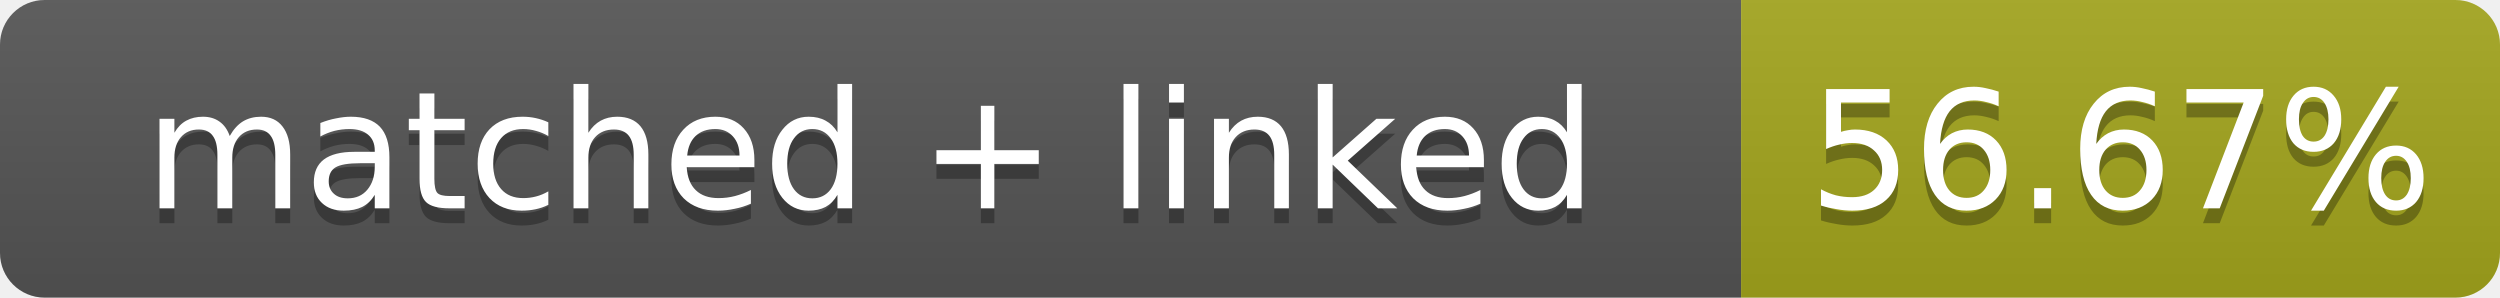
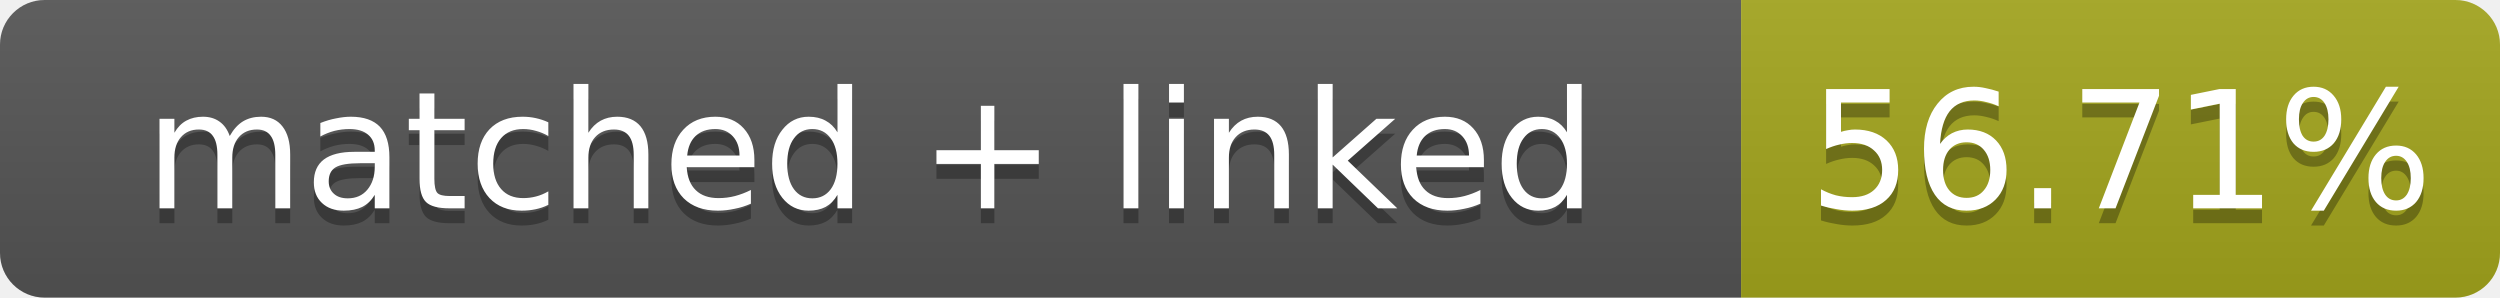
- <svg xmlns="http://www.w3.org/2000/svg" width="168" height="20" role="img" aria-label="matched + linked: 56.67%">
+ <svg xmlns="http://www.w3.org/2000/svg" width="168" height="20" role="img" aria-label="matched + linked: 56.71%">
  <linearGradient id="s" x2="0" y2="100%">
    <stop offset="0" stop-color="#bbb" stop-opacity=".1" />
    <stop offset="1" stop-opacity=".1" />
  </linearGradient>
  <clipPath id="r">
    <rect width="168" height="20" rx="3" fill="#fff" />
  </clipPath>
  <g clip-path="url(#r)">
    <rect width="117" height="20" fill="#555" />
    <rect x="117" width="51" height="20" fill="#a4a61d" />
    <rect width="168" height="20" fill="url(#s)" />
  </g>
  <g fill="#fff" text-anchor="middle" font-family="Verdana,Geneva,DejaVu Sans,sans-serif" font-size="11">
    <text x="58.5" y="15" fill="#010101" fill-opacity=".3">matched + linked</text>
    <text x="58.5" y="14">matched + linked</text>
-     <text x="142.5" y="15" fill="#010101" fill-opacity=".3">56.67%</text>
-     <text x="142.5" y="14">56.67%</text>
+     <text x="142.5" y="15" fill="#010101" fill-opacity=".3">56.71%</text>
+     <text x="142.5" y="14">56.71%</text>
  </g>
</svg>
